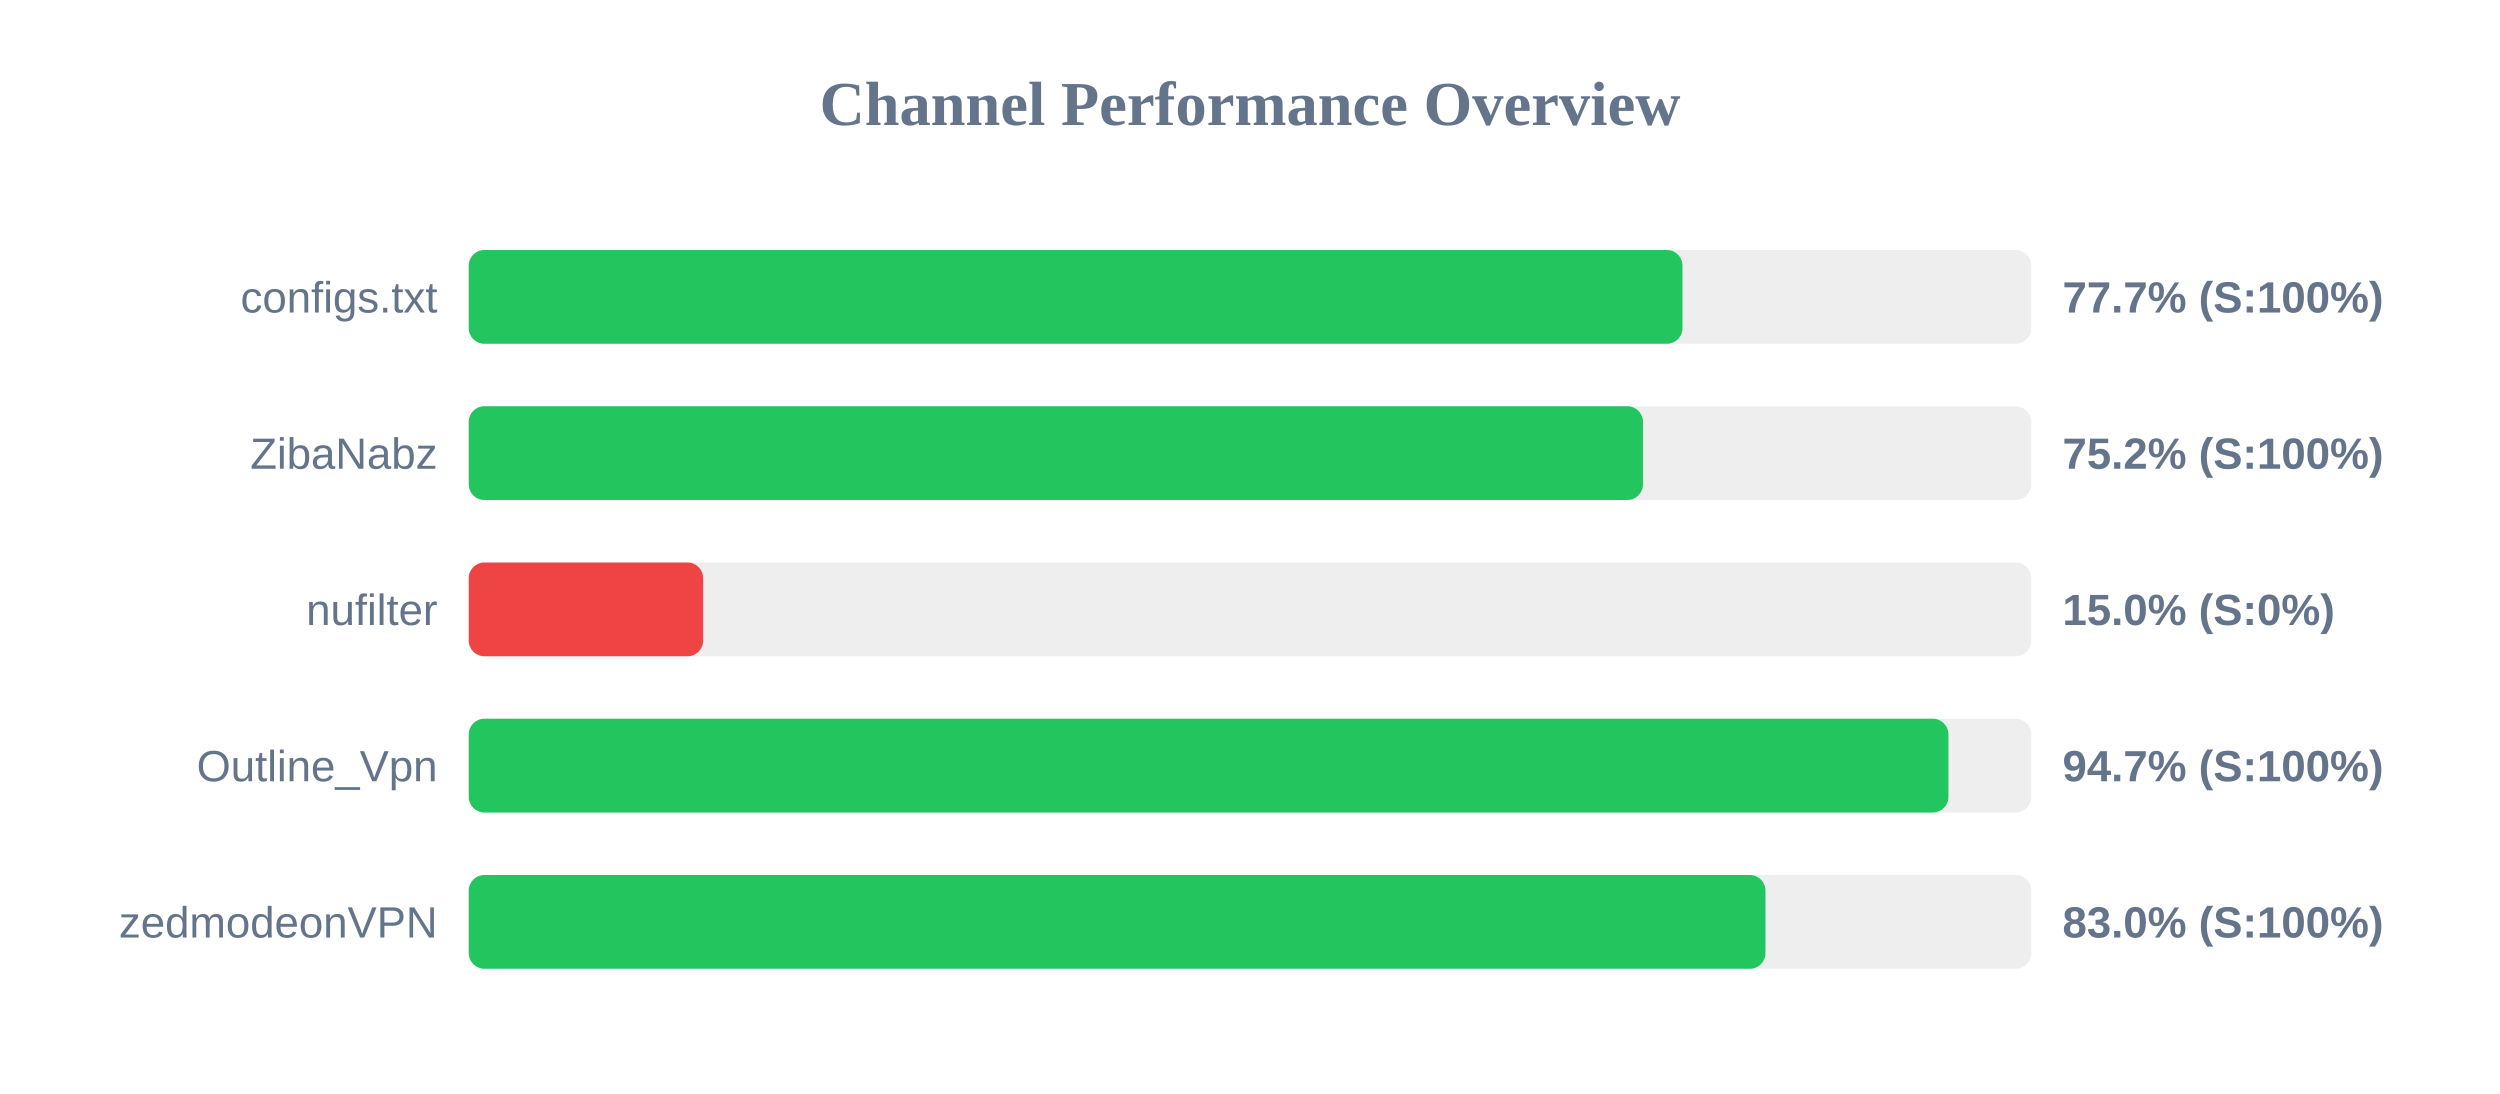
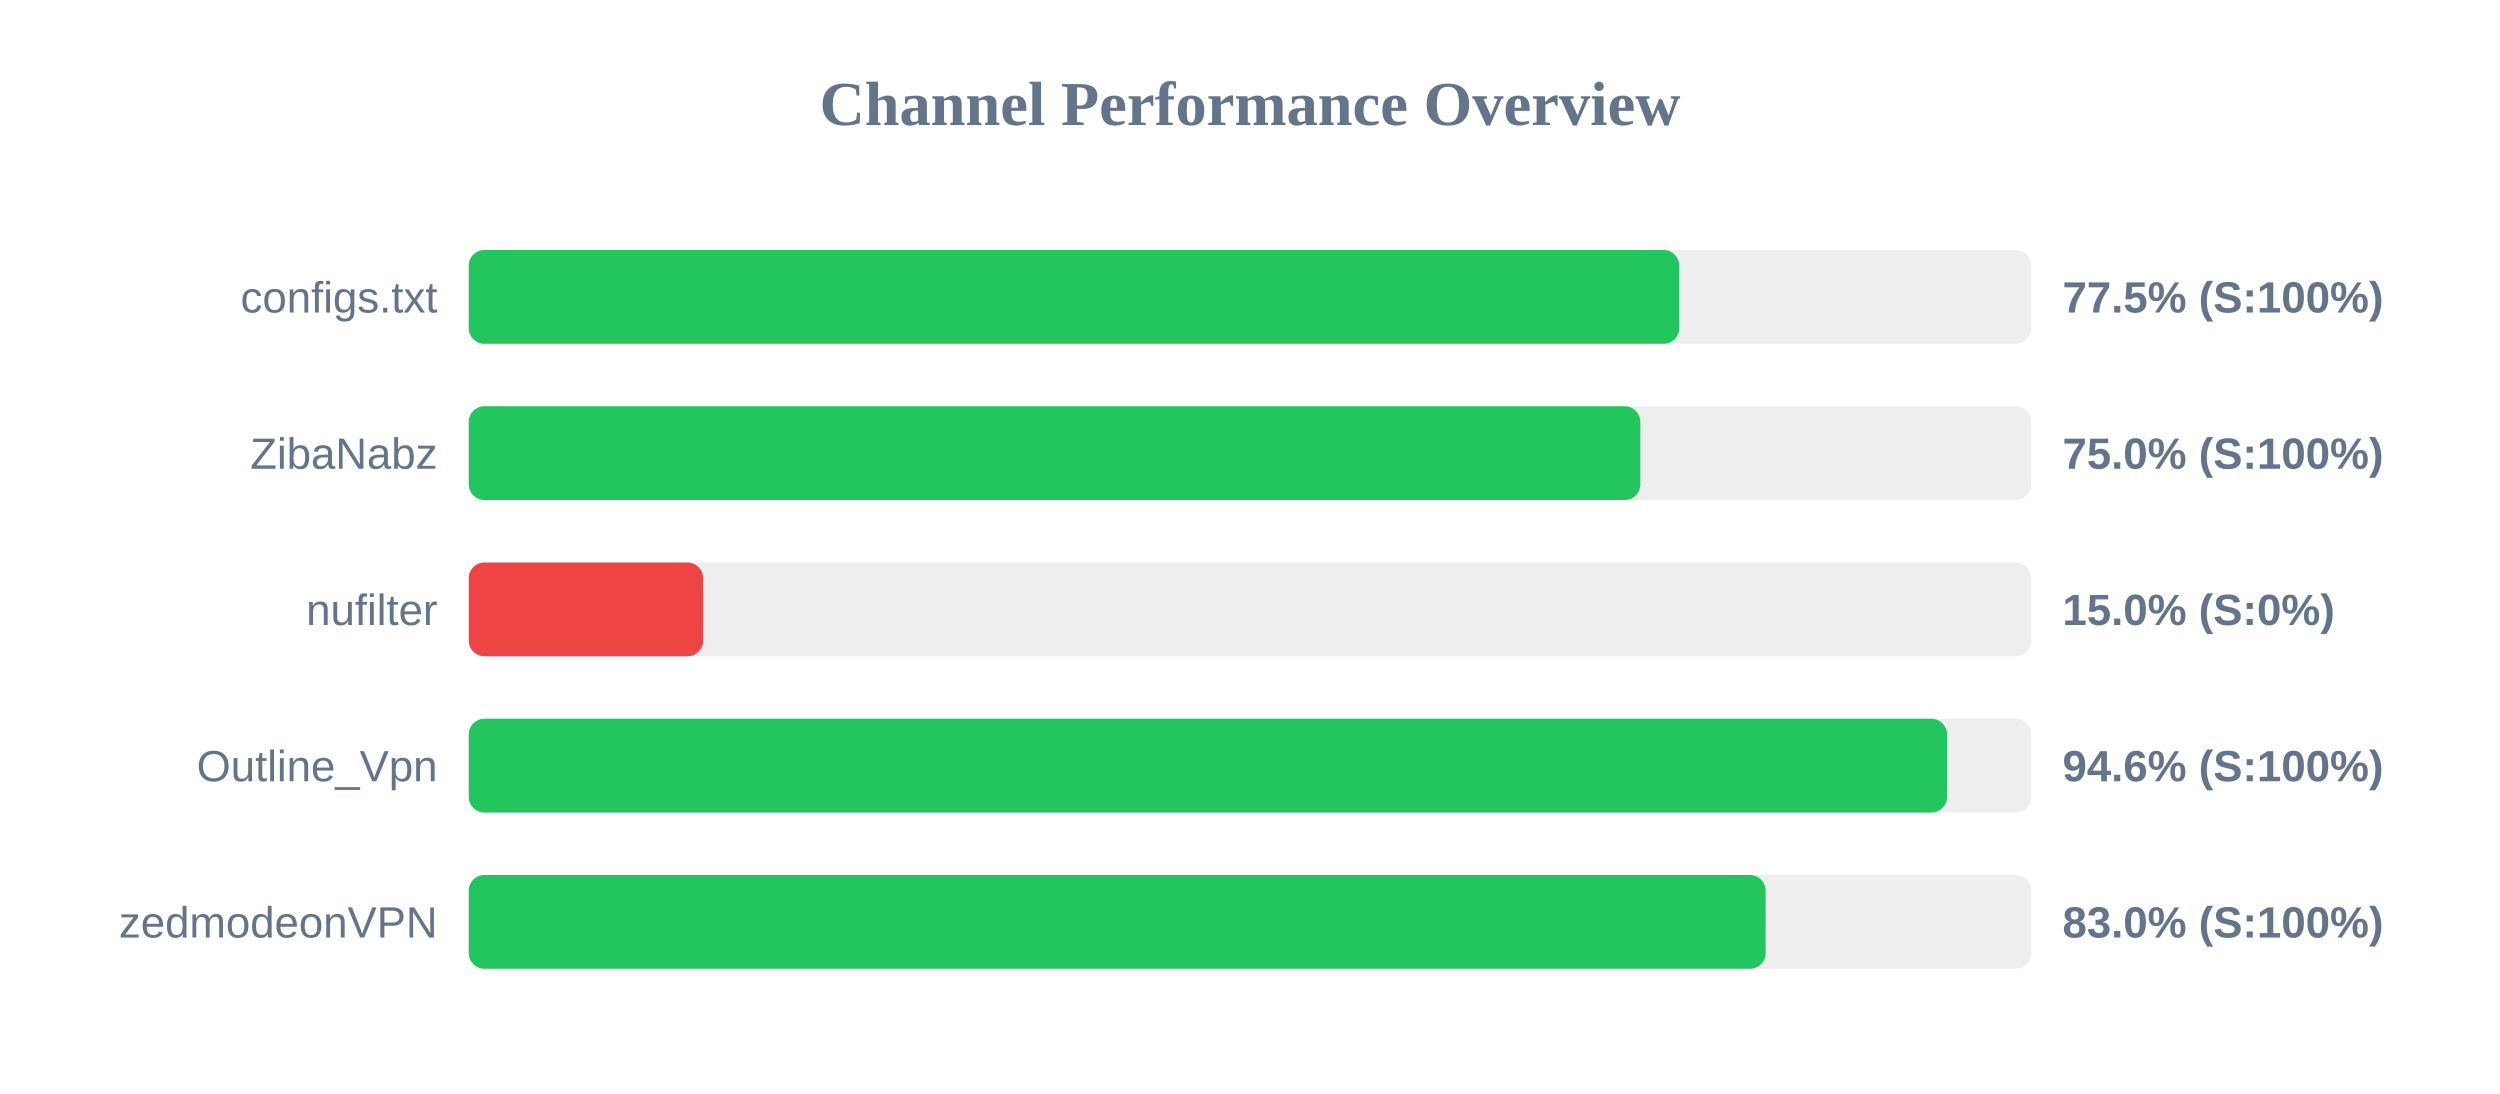
<svg xmlns="http://www.w3.org/2000/svg" width="800" height="350" version="1.1">
  <style>
        .row { font: 14px Arial; fill: #64748b; }
        .score { font: bold 14px Arial; fill: #64748b; }
    </style>
  <text x="400" y="40" text-anchor="middle" font-size="20px" font-weight="bold" fill="#64748b">Channel Performance Overview</text>
  <rect x="150" y="80" width="500" height="30" fill="#eee" rx="5" />
-   <rect x="150" y="80" width="388.4" height="30" fill="#22c55e" rx="5" />
+   <rect x="150" y="80" width="387.35" height="30" fill="#22c55e" rx="5" />
  <text x="140" y="100" text-anchor="end" class="row">configs.txt</text>
-   <text x="660" y="100" text-anchor="start" class="score">77.7% (S:100%)</text>
+   <text x="660" y="100" text-anchor="start" class="score">77.5% (S:100%)</text>
  <rect x="150" y="130" width="500" height="30" fill="#eee" rx="5" />
-   <rect x="150" y="130" width="375.75" height="30" fill="#22c55e" rx="5" />
+   <rect x="150" y="130" width="374.9" height="30" fill="#22c55e" rx="5" />
  <text x="140" y="150" text-anchor="end" class="row">ZibaNabz</text>
-   <text x="660" y="150" text-anchor="start" class="score">75.2% (S:100%)</text>
+   <text x="660" y="150" text-anchor="start" class="score">75.0% (S:100%)</text>
  <rect x="150" y="180" width="500" height="30" fill="#eee" rx="5" />
  <rect x="150" y="180" width="75.0" height="30" fill="#ef4444" rx="5" />
  <text x="140" y="200" text-anchor="end" class="row">nufilter</text>
  <text x="660" y="200" text-anchor="start" class="score">15.0% (S:0%)</text>
  <rect x="150" y="230" width="500" height="30" fill="#eee" rx="5" />
-   <rect x="150" y="230" width="473.5" height="30" fill="#22c55e" rx="5" />
+   <rect x="150" y="230" width="473.05" height="30" fill="#22c55e" rx="5" />
  <text x="140" y="250" text-anchor="end" class="row">Outline_Vpn</text>
-   <text x="660" y="250" text-anchor="start" class="score">94.7% (S:100%)</text>
+   <text x="660" y="250" text-anchor="start" class="score">94.6% (S:100%)</text>
  <rect x="150" y="280" width="500" height="30" fill="#eee" rx="5" />
-   <rect x="150" y="280" width="414.95" height="30" fill="#22c55e" rx="5" />
+   <rect x="150" y="280" width="415.0" height="30" fill="#22c55e" rx="5" />
  <text x="140" y="300" text-anchor="end" class="row">zedmodeonVPN</text>
  <text x="660" y="300" text-anchor="start" class="score">83.0% (S:100%)</text>
</svg>
